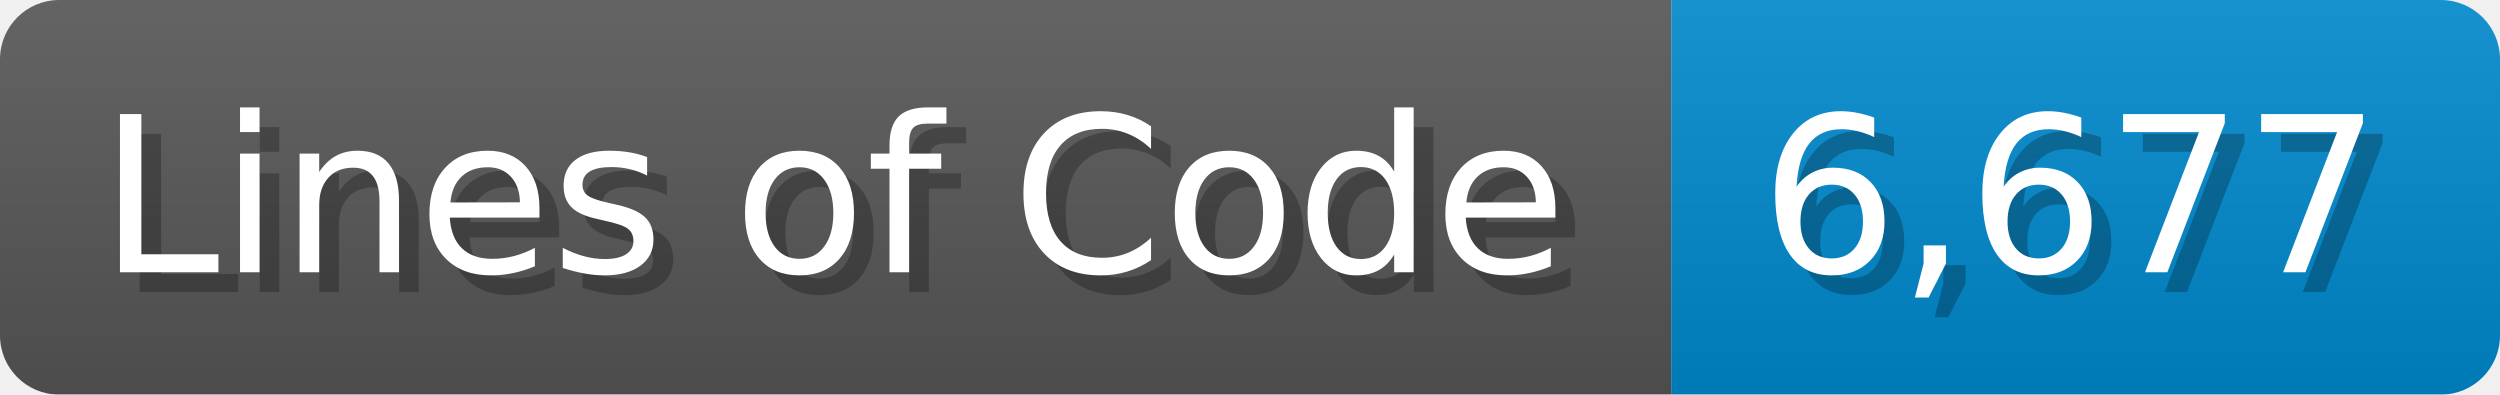
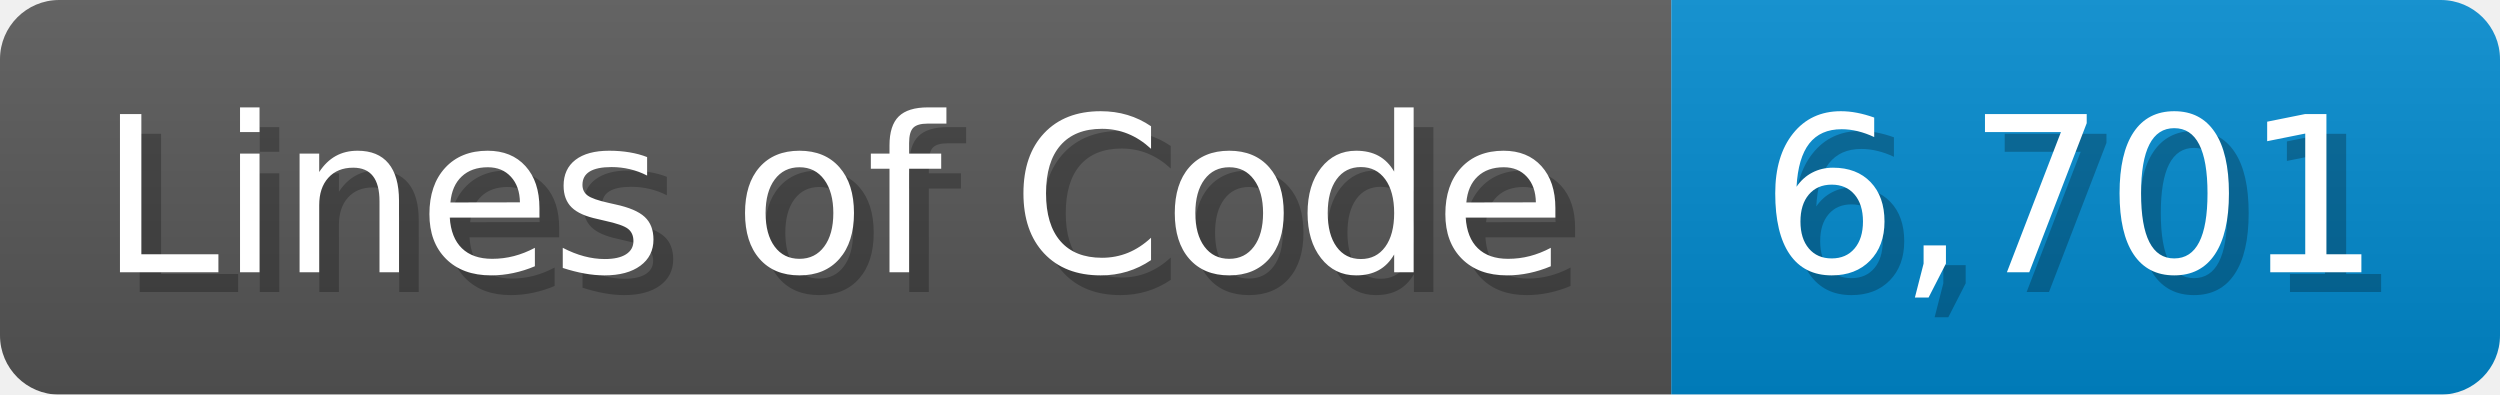
<svg xmlns="http://www.w3.org/2000/svg" width="126.7" height="20" viewBox="0 0 1267 200">
  <linearGradient id="a" x2="0" y2="100%">
    <stop offset="0" stop-opacity=".1" stop-color="#EEE" />
    <stop offset="1" stop-opacity=".1" />
  </linearGradient>
  <mask id="m">
    <rect width="1267" height="200" rx="30" fill="#FFF" />
  </mask>
  <g mask="url(#m)">
    <rect width="847" height="200" fill="#555" />
    <rect width="420" height="200" fill="#08C" x="847" />
    <rect width="1267" height="200" fill="url(#a)" />
  </g>
  <g fill="#fff" text-anchor="start" font-family="Verdana,DejaVu Sans,sans-serif" font-size="110">
    <text x="60" y="148" textLength="747" fill="#000" opacity="0.25">Lines of Code</text>
    <text x="50" y="138" textLength="747">Lines of Code</text>
-     <text x="902" y="148" textLength="320" fill="#000" opacity="0.25">6,677</text>
-     <text x="892" y="138" textLength="320">6,677</text>
+     <text x="902" y="148" textLength="320" fill="#000" opacity="0.25">6,701</text>
+     <text x="892" y="138" textLength="320">6,701</text>
  </g>
</svg>
